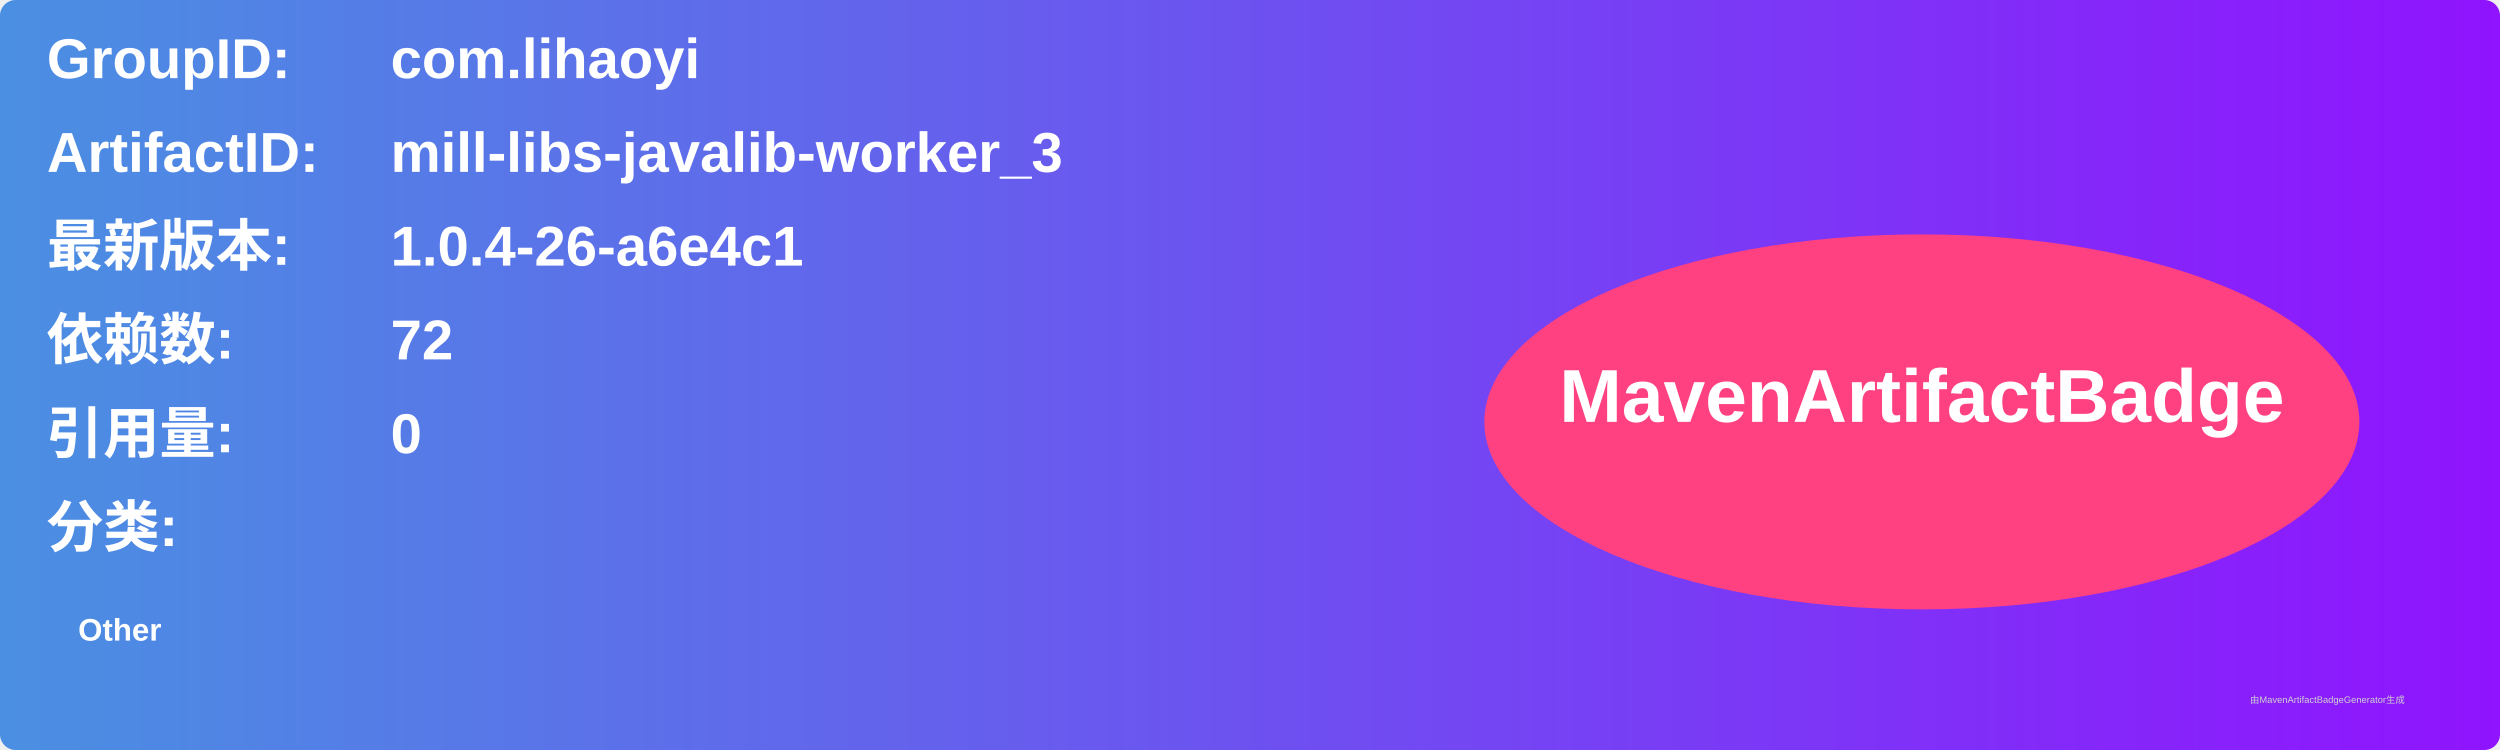
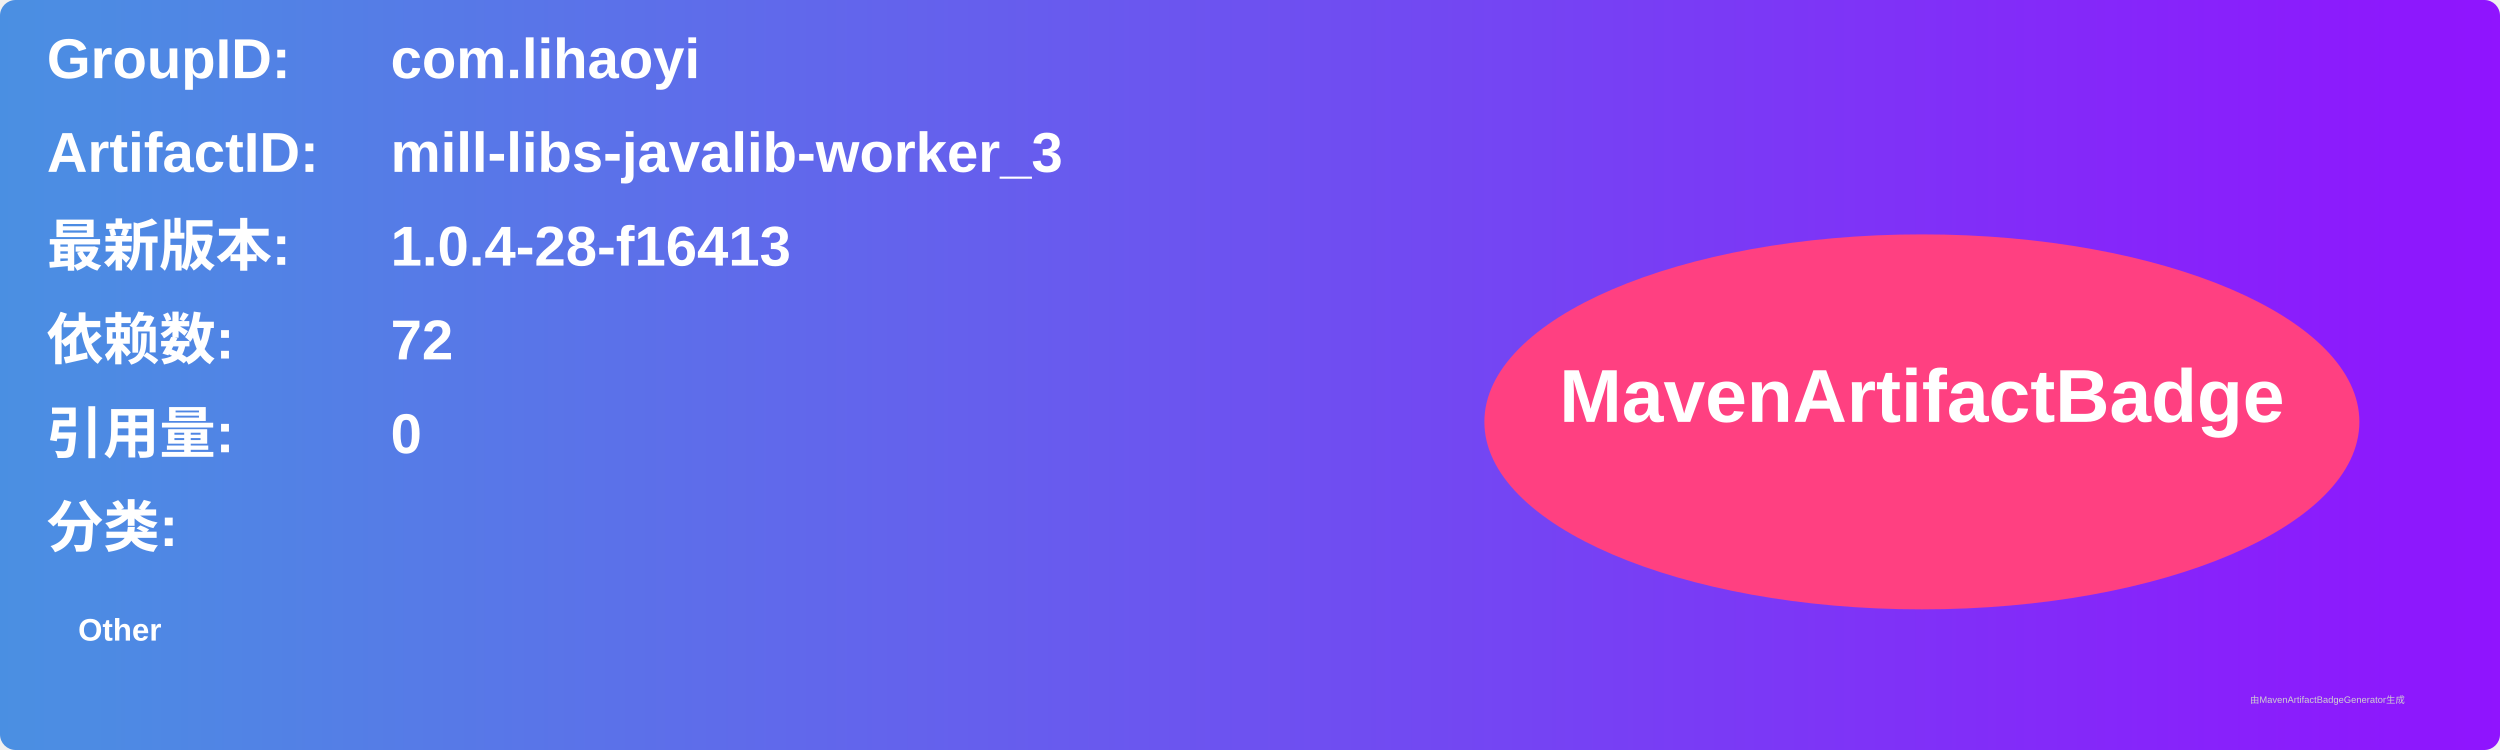
<svg xmlns="http://www.w3.org/2000/svg" width="800" height="240" viewBox="0 0 800 240">
  <linearGradient id="grad" x1="0%" y1="0%" x2="100%" y2="0%">
    <stop offset="0%" stop-color="#4a90e2" />
    <stop offset="100%" stop-color="#9013fe" />
  </linearGradient>
  <rect width="100%" height="100%" rx="5" ry="5" fill="url(#grad)" />
  <g transform="translate(15, 15)">
    <text x="0" y="10" font-family="Arial" font-size="18" fill="white" font-weight="bold" width="260">GroupID:</text>
    <text x="110" y="10" font-family="Arial" font-size="18" fill="white" font-weight="bold" width="460">com.lihaoyi</text>
    <text x="0" y="40" font-family="Arial" font-size="18" fill="white" font-weight="bold" width="260">ArtifactID:</text>
    <text x="110" y="40" font-family="Arial" font-size="18" fill="white" font-weight="bold" width="460">mill-libs-javalib-worker_3</text>
    <text x="0" y="70" font-family="Arial" font-size="18" fill="white" font-weight="bold">最新版本:</text>
    <text x="110" y="70" font-family="Arial" font-size="18" fill="white" font-weight="bold">
-       <tspan font-weight="bold">1.0.4-26-a6e4c1</tspan>
+       <tspan font-weight="bold">1.0.4-28-f16413</tspan>
    </text>
    <text x="0" y="100" font-family="Arial" font-size="18" fill="white" font-weight="bold">依赖数: </text>
    <text x="110" y="100" font-family="Arial" font-size="18" fill="white">
      <tspan font-weight="bold">72</tspan>
    </text>
    <text x="0" y="130" font-family="Arial" font-size="18" fill="white" font-weight="bold">引用量: </text>
    <text x="110" y="130" font-family="Arial" font-size="18" fill="white">
      <tspan font-weight="bold">0</tspan>
    </text>
    <text x="0" y="160" font-family="Arial" font-size="18" fill="white" font-weight="bold">分类:</text>
    <text x="10" y="190" font-family="Arial" font-size="10" fill="white">
      <tspan font-weight="bold">Other</tspan>
    </text>
    <ellipse cx="600" cy="120" rx="140" ry="60" fill="#ff4081" />
    <text x="600" y="120" text-anchor="middle" font-family="Arial" font-size="24" fill="white" font-weight="bold">MavenArtifactBadge</text>
  </g>
  <text x="720" y="225" font-family="Arial" font-size="3" fill="#d0d0d0">由MavenArtifactBadgeGenerator生成</text>
</svg>
